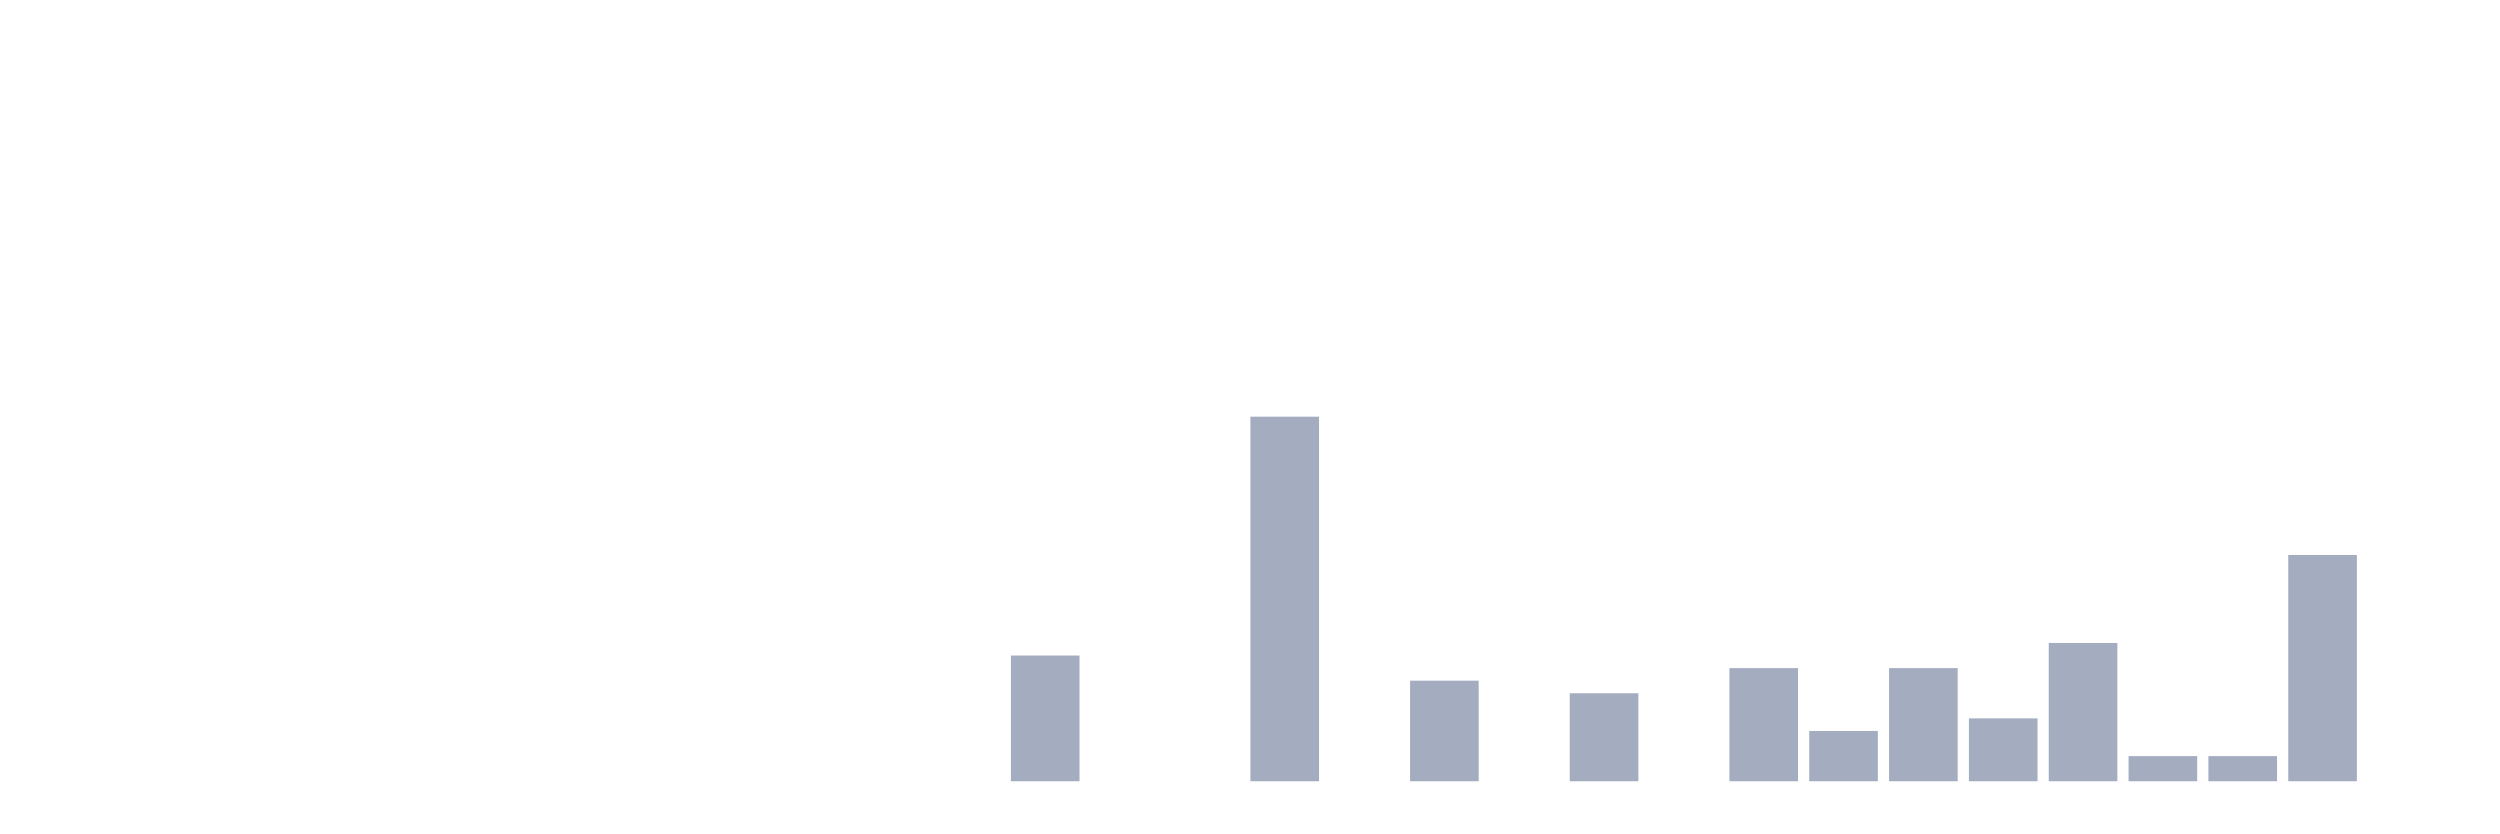
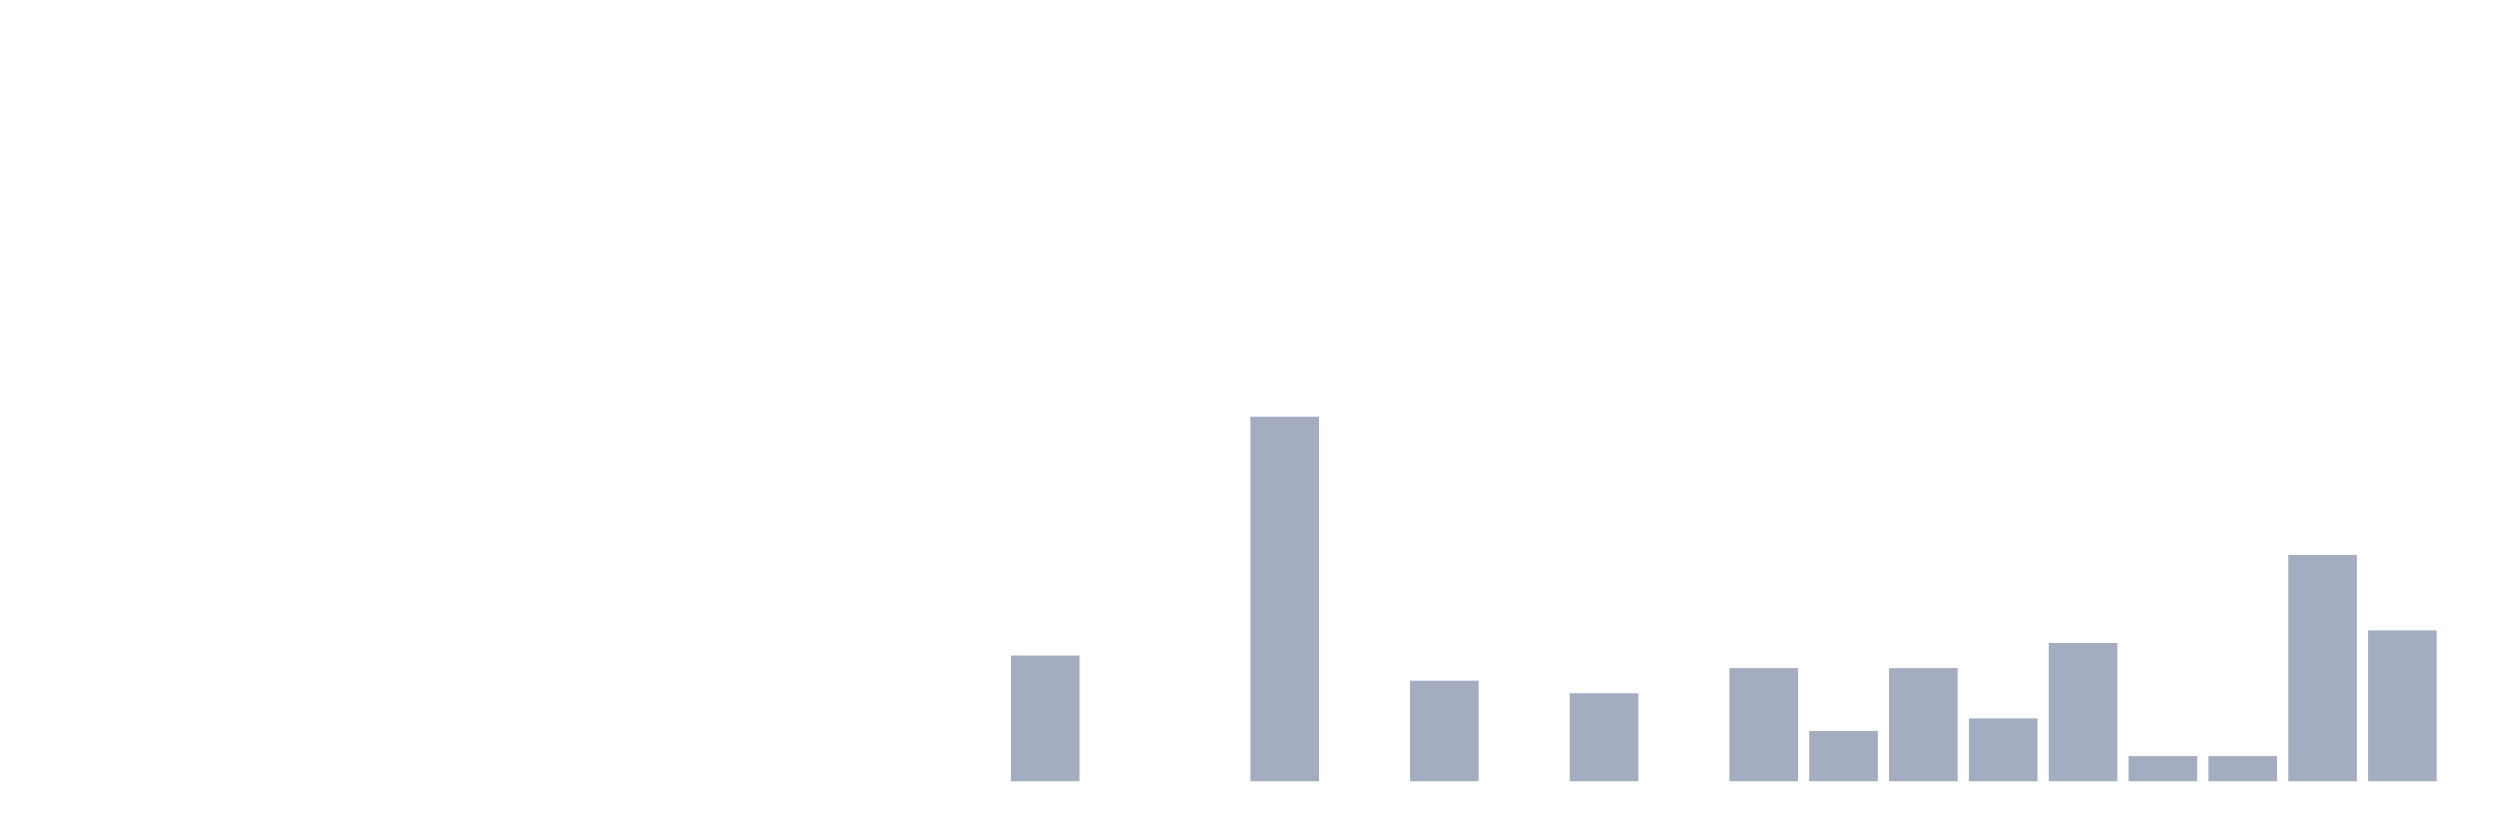
<svg xmlns="http://www.w3.org/2000/svg" viewBox="0 0 480 160">
  <g transform="translate(10,10)">
    <rect class="bar" x="0.153" width="13.175" y="140" height="0" fill="rgb(164,173,192)" />
    <rect class="bar" x="15.482" width="13.175" y="140" height="0" fill="rgb(164,173,192)" />
    <rect class="bar" x="30.81" width="13.175" y="140" height="0" fill="rgb(164,173,192)" />
    <rect class="bar" x="46.138" width="13.175" y="140" height="0" fill="rgb(164,173,192)" />
    <rect class="bar" x="61.466" width="13.175" y="140" height="0" fill="rgb(164,173,192)" />
    <rect class="bar" x="76.794" width="13.175" y="140" height="0" fill="rgb(164,173,192)" />
    <rect class="bar" x="92.123" width="13.175" y="140" height="0" fill="rgb(164,173,192)" />
    <rect class="bar" x="107.451" width="13.175" y="140" height="0" fill="rgb(164,173,192)" />
    <rect class="bar" x="122.779" width="13.175" y="140" height="0" fill="rgb(164,173,192)" />
    <rect class="bar" x="138.107" width="13.175" y="140" height="0" fill="rgb(164,173,192)" />
    <rect class="bar" x="153.436" width="13.175" y="140" height="0" fill="rgb(164,173,192)" />
    <rect class="bar" x="168.764" width="13.175" y="140" height="0" fill="rgb(164,173,192)" />
    <rect class="bar" x="184.092" width="13.175" y="115.862" height="24.138" fill="rgb(164,173,192)" />
    <rect class="bar" x="199.42" width="13.175" y="140" height="0" fill="rgb(164,173,192)" />
    <rect class="bar" x="214.748" width="13.175" y="140" height="0" fill="rgb(164,173,192)" />
    <rect class="bar" x="230.077" width="13.175" y="70" height="70" fill="rgb(164,173,192)" />
    <rect class="bar" x="245.405" width="13.175" y="140" height="0" fill="rgb(164,173,192)" />
    <rect class="bar" x="260.733" width="13.175" y="120.69" height="19.31" fill="rgb(164,173,192)" />
    <rect class="bar" x="276.061" width="13.175" y="140" height="0" fill="rgb(164,173,192)" />
    <rect class="bar" x="291.39" width="13.175" y="123.103" height="16.897" fill="rgb(164,173,192)" />
    <rect class="bar" x="306.718" width="13.175" y="140" height="0" fill="rgb(164,173,192)" />
    <rect class="bar" x="322.046" width="13.175" y="118.276" height="21.724" fill="rgb(164,173,192)" />
    <rect class="bar" x="337.374" width="13.175" y="130.345" height="9.655" fill="rgb(164,173,192)" />
    <rect class="bar" x="352.702" width="13.175" y="118.276" height="21.724" fill="rgb(164,173,192)" />
    <rect class="bar" x="368.031" width="13.175" y="127.931" height="12.069" fill="rgb(164,173,192)" />
    <rect class="bar" x="383.359" width="13.175" y="113.448" height="26.552" fill="rgb(164,173,192)" />
    <rect class="bar" x="398.687" width="13.175" y="135.172" height="4.828" fill="rgb(164,173,192)" />
    <rect class="bar" x="414.015" width="13.175" y="135.172" height="4.828" fill="rgb(164,173,192)" />
    <rect class="bar" x="429.344" width="13.175" y="96.552" height="43.448" fill="rgb(164,173,192)" />
-     <rect class="bar" x="444.672" width="13.175" y="140" height="0" fill="rgb(164,173,192)" />
+     <rect class="bar" x="444.672" width="13.175" y="111.034" height="28.966" fill="rgb(164,173,192)" />
  </g>
</svg>
